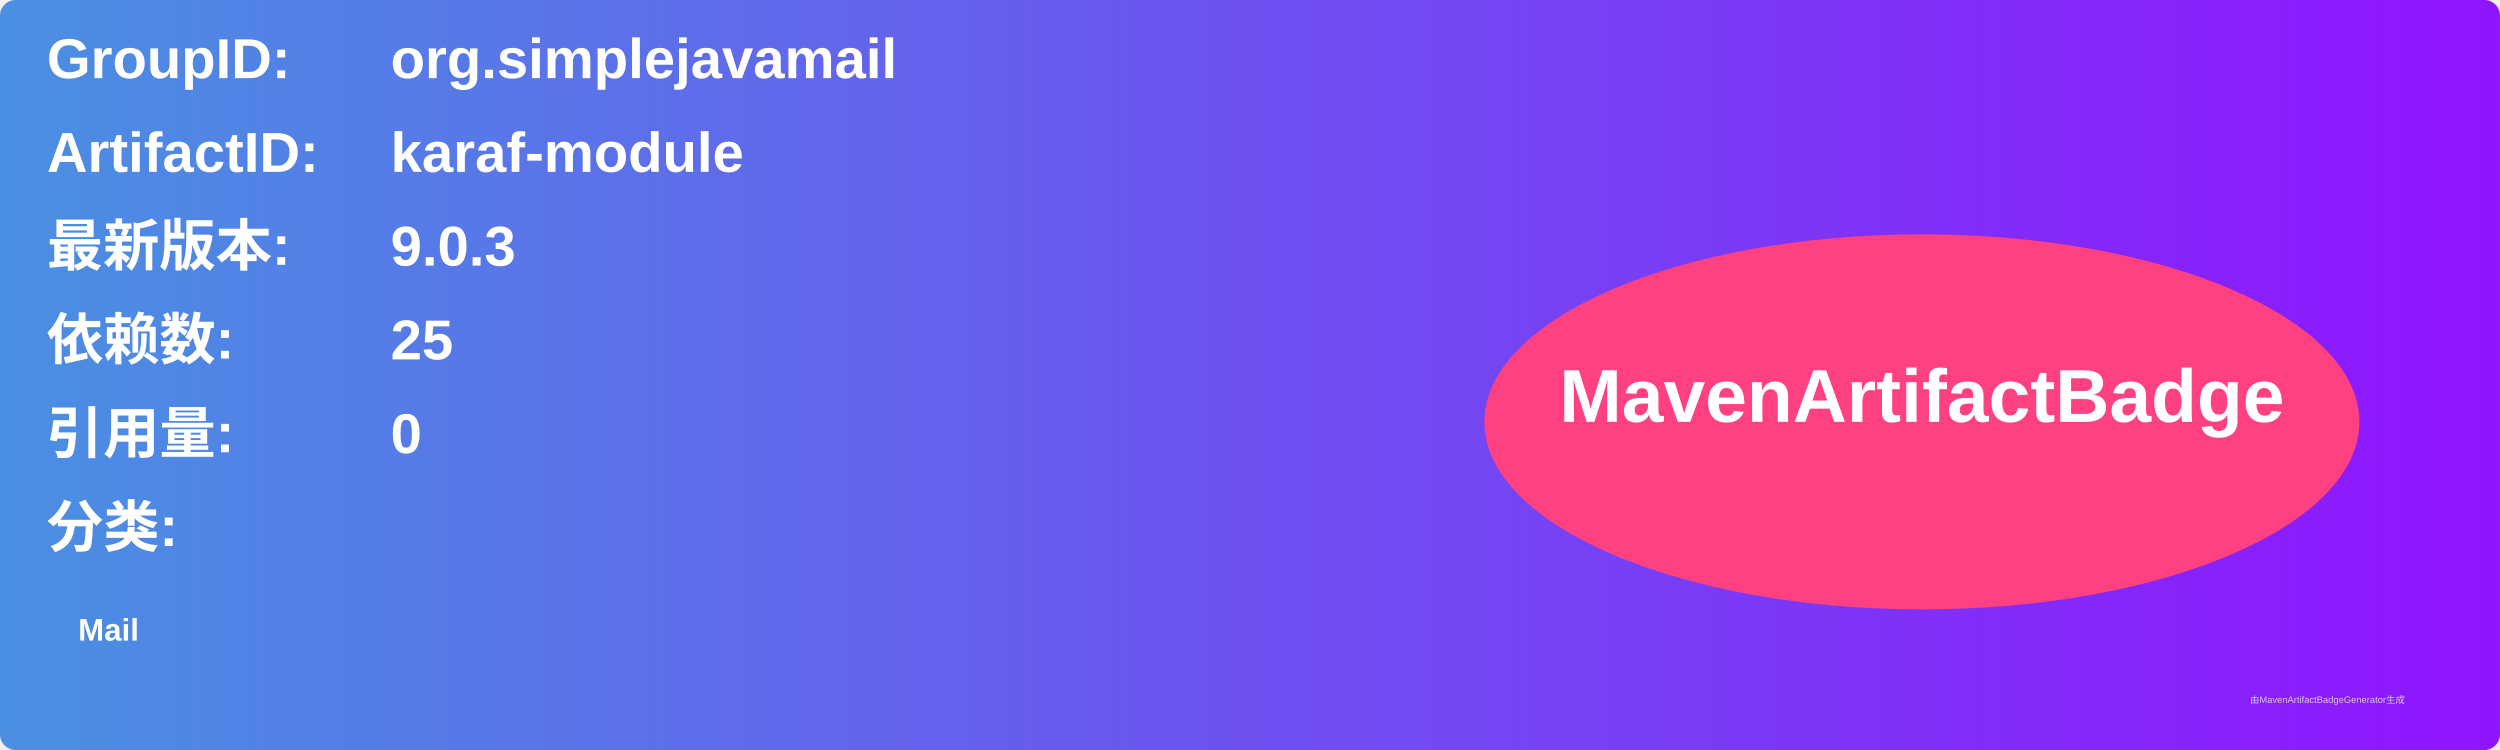
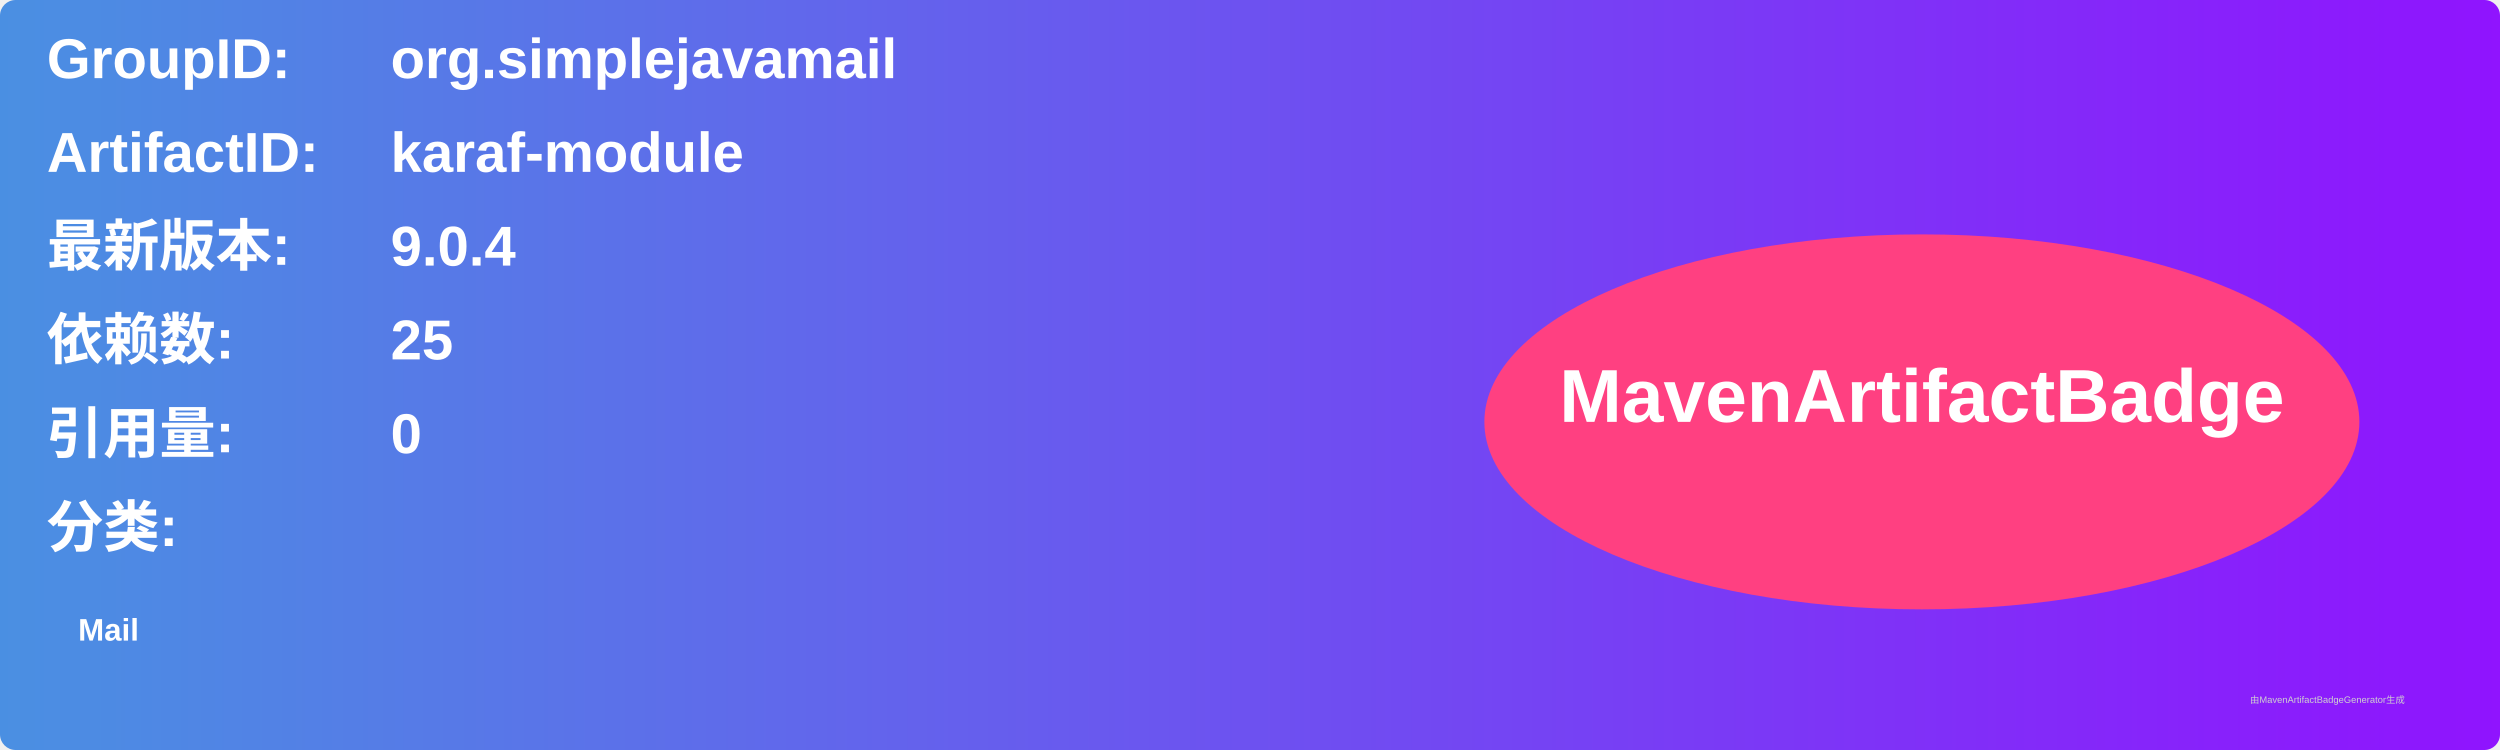
<svg xmlns="http://www.w3.org/2000/svg" width="800" height="240" viewBox="0 0 800 240">
  <linearGradient id="grad" x1="0%" y1="0%" x2="100%" y2="0%">
    <stop offset="0%" stop-color="#4a90e2" />
    <stop offset="100%" stop-color="#9013fe" />
  </linearGradient>
  <rect width="100%" height="100%" rx="5" ry="5" fill="url(#grad)" />
  <g transform="translate(15, 15)">
    <text x="0" y="10" font-family="Arial" font-size="18" fill="white" font-weight="bold" width="260">GroupID:</text>
    <text x="110" y="10" font-family="Arial" font-size="18" fill="white" font-weight="bold" width="460">org.simplejavamail</text>
    <text x="0" y="40" font-family="Arial" font-size="18" fill="white" font-weight="bold" width="260">ArtifactID:</text>
    <text x="110" y="40" font-family="Arial" font-size="18" fill="white" font-weight="bold" width="460">karaf-module</text>
    <text x="0" y="70" font-family="Arial" font-size="18" fill="white" font-weight="bold">最新版本:</text>
    <text x="110" y="70" font-family="Arial" font-size="18" fill="white" font-weight="bold">
-       <tspan font-weight="bold">9.0.3</tspan>
+       <tspan font-weight="bold">9.0.4</tspan>
    </text>
    <text x="0" y="100" font-family="Arial" font-size="18" fill="white" font-weight="bold">依赖数: </text>
    <text x="110" y="100" font-family="Arial" font-size="18" fill="white">
      <tspan font-weight="bold">25</tspan>
    </text>
    <text x="0" y="130" font-family="Arial" font-size="18" fill="white" font-weight="bold">引用量: </text>
    <text x="110" y="130" font-family="Arial" font-size="18" fill="white">
      <tspan font-weight="bold">0</tspan>
    </text>
    <text x="0" y="160" font-family="Arial" font-size="18" fill="white" font-weight="bold">分类:</text>
    <text x="10" y="190" font-family="Arial" font-size="10" fill="white">
      <tspan font-weight="bold">Mail</tspan>
    </text>
    <ellipse cx="600" cy="120" rx="140" ry="60" fill="#ff4081" />
    <text x="600" y="120" text-anchor="middle" font-family="Arial" font-size="24" fill="white" font-weight="bold">MavenArtifactBadge</text>
  </g>
  <text x="720" y="225" font-family="Arial" font-size="3" fill="#d0d0d0">由MavenArtifactBadgeGenerator生成</text>
</svg>
